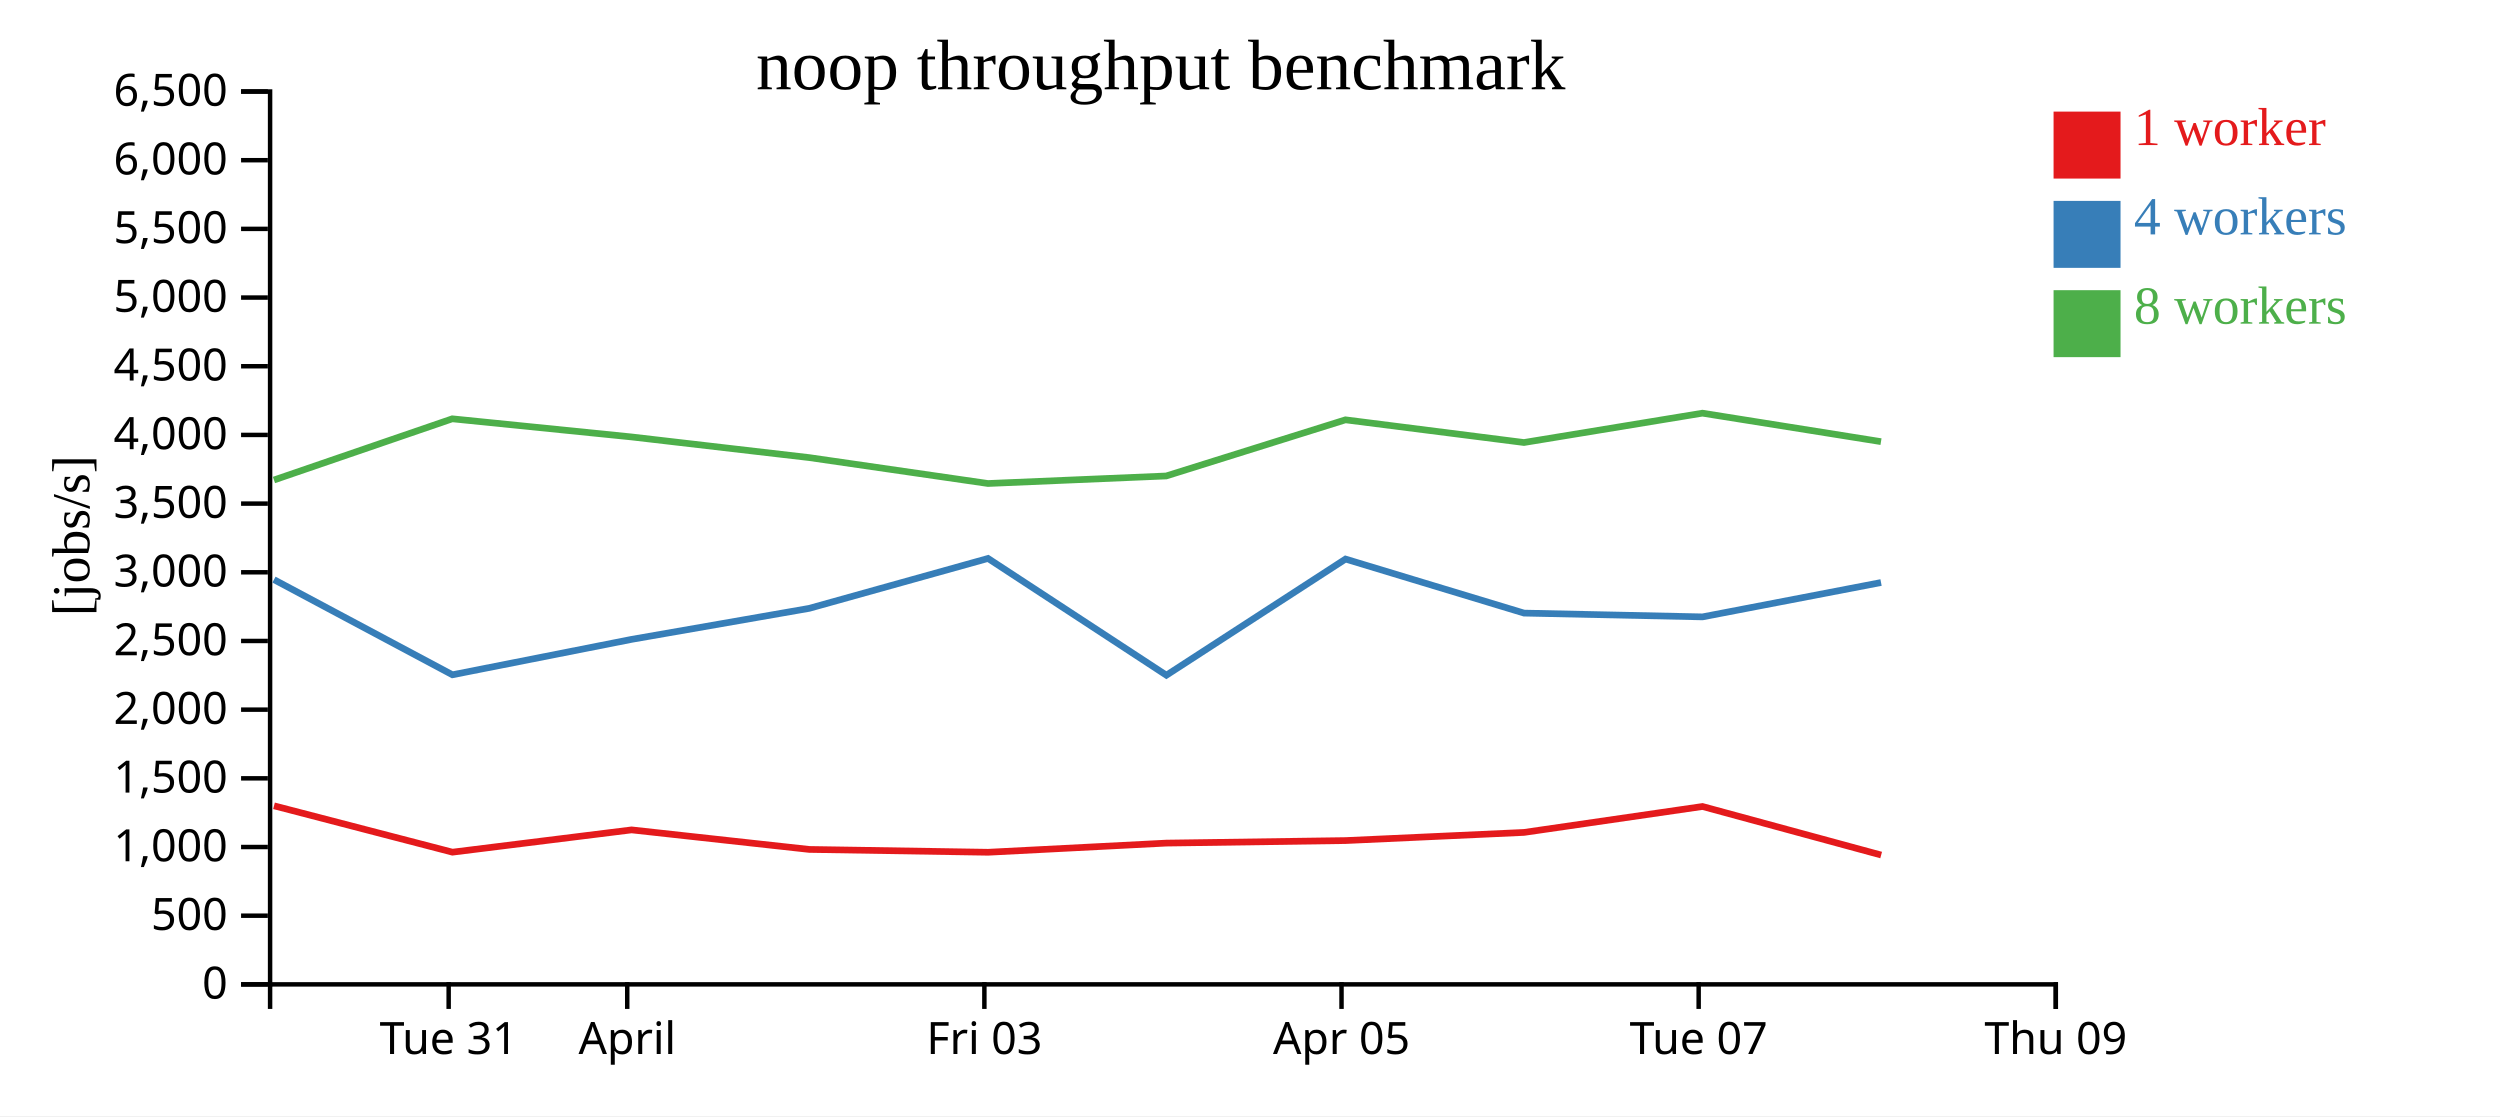
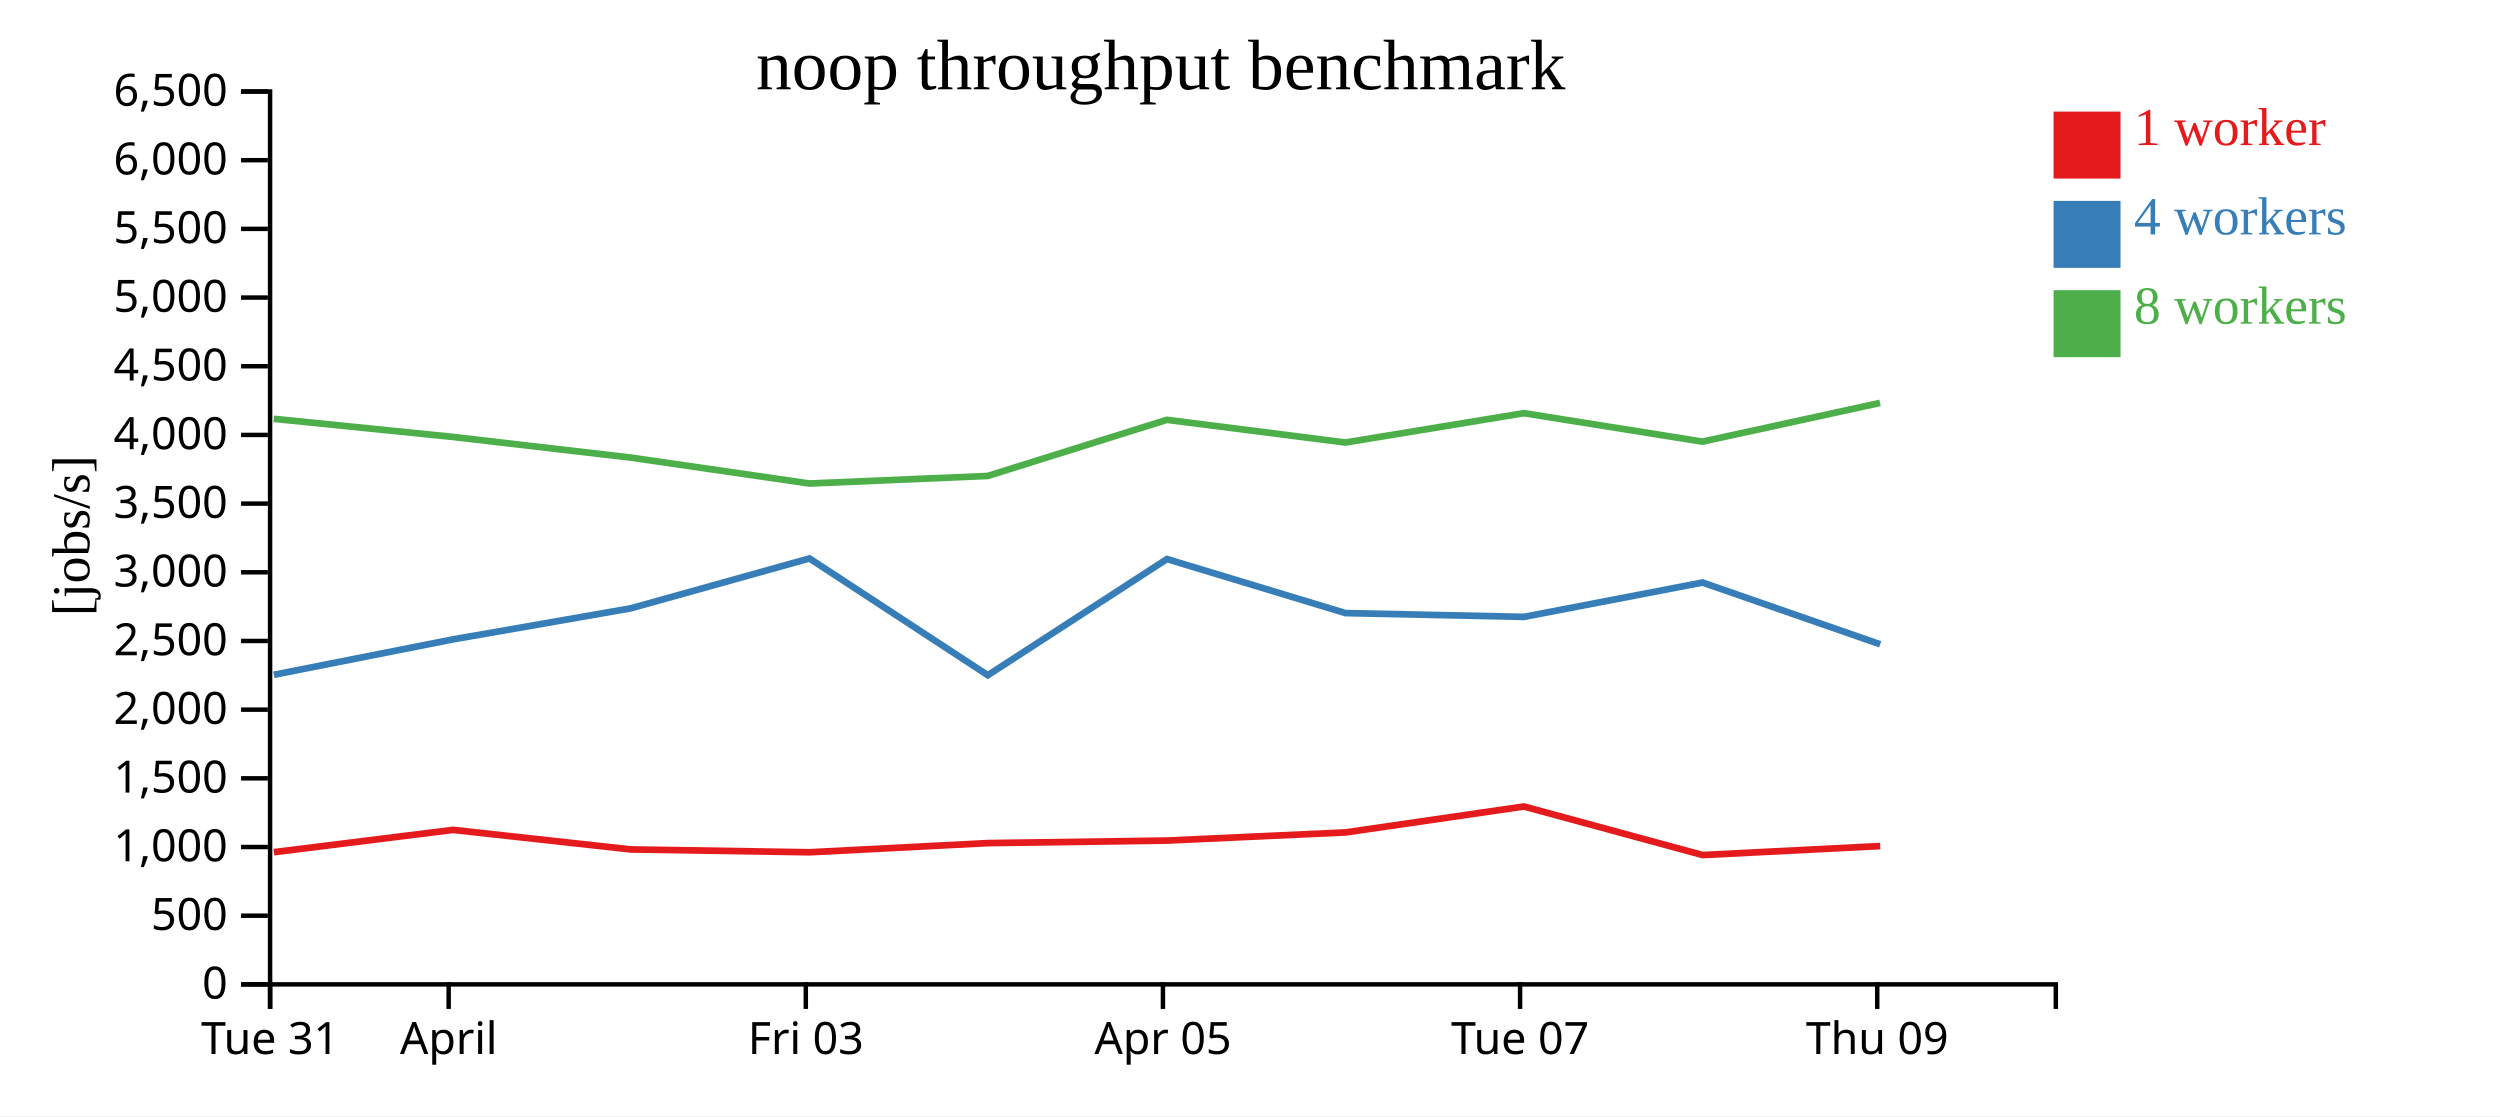
<svg xmlns="http://www.w3.org/2000/svg" width="560" height="250">
  <rect width="100%" height="100%" fill="white" />
  <g transform="translate(60,20)">
    <g transform="translate(0,200)" fill="none" font-size="10" font-family="sans-serif" text-anchor="middle">
      <path class="domain" stroke="currentColor" d="M0.5,6V0.5H400.5V6" />
-       <g class="tick" opacity="1" transform="translate(40.5,0)">
+       <g class="tick" opacity="1" transform="translate(0.5,0)">
        <line stroke="currentColor" y2="6" />
        <text fill="currentColor" y="9" dy="0.71em">Tue 31</text>
      </g>
-       <g class="tick" opacity="1" transform="translate(80.5,0)">
+       <g class="tick" opacity="1" transform="translate(40.5,0)">
        <line stroke="currentColor" y2="6" />
        <text fill="currentColor" y="9" dy="0.71em">April</text>
      </g>
-       <g class="tick" opacity="1" transform="translate(160.5,0)">
+       <g class="tick" opacity="1" transform="translate(120.5,0)">
        <line stroke="currentColor" y2="6" />
        <text fill="currentColor" y="9" dy="0.71em">Fri 03</text>
      </g>
-       <g class="tick" opacity="1" transform="translate(240.5,0)">
+       <g class="tick" opacity="1" transform="translate(200.5,0)">
        <line stroke="currentColor" y2="6" />
        <text fill="currentColor" y="9" dy="0.71em">Apr 05</text>
      </g>
-       <g class="tick" opacity="1" transform="translate(320.5,0)">
+       <g class="tick" opacity="1" transform="translate(280.5,0)">
        <line stroke="currentColor" y2="6" />
        <text fill="currentColor" y="9" dy="0.71em">Tue 07</text>
      </g>
-       <g class="tick" opacity="1" transform="translate(400.5,0)">
+       <g class="tick" opacity="1" transform="translate(360.5,0)">
        <line stroke="currentColor" y2="6" />
        <text fill="currentColor" y="9" dy="0.71em">Thu 09</text>
      </g>
    </g>
    <g fill="none" font-size="10" font-family="sans-serif" text-anchor="end">
      <path class="domain" stroke="currentColor" d="M-6,200.5H0.5V0.5H-6" />
      <g class="tick" opacity="1" transform="translate(0,200.5)">
        <line stroke="currentColor" x2="-6" />
        <text fill="currentColor" x="-9" dy="0.32em">0</text>
      </g>
      <g class="tick" opacity="1" transform="translate(0,185.1154)">
        <line stroke="currentColor" x2="-6" />
        <text fill="currentColor" x="-9" dy="0.32em">500</text>
      </g>
      <g class="tick" opacity="1" transform="translate(0,169.7308)">
        <line stroke="currentColor" x2="-6" />
        <text fill="currentColor" x="-9" dy="0.32em">1,000</text>
      </g>
      <g class="tick" opacity="1" transform="translate(0,154.3462)">
        <line stroke="currentColor" x2="-6" />
        <text fill="currentColor" x="-9" dy="0.32em">1,500</text>
      </g>
      <g class="tick" opacity="1" transform="translate(0,138.9615)">
        <line stroke="currentColor" x2="-6" />
        <text fill="currentColor" x="-9" dy="0.32em">2,000</text>
      </g>
      <g class="tick" opacity="1" transform="translate(0,123.5769)">
        <line stroke="currentColor" x2="-6" />
        <text fill="currentColor" x="-9" dy="0.32em">2,500</text>
      </g>
      <g class="tick" opacity="1" transform="translate(0,108.1923)">
        <line stroke="currentColor" x2="-6" />
        <text fill="currentColor" x="-9" dy="0.32em">3,000</text>
      </g>
      <g class="tick" opacity="1" transform="translate(0,92.80769)">
        <line stroke="currentColor" x2="-6" />
        <text fill="currentColor" x="-9" dy="0.32em">3,500</text>
      </g>
      <g class="tick" opacity="1" transform="translate(0,77.42308)">
        <line stroke="currentColor" x2="-6" />
        <text fill="currentColor" x="-9" dy="0.32em">4,000</text>
      </g>
      <g class="tick" opacity="1" transform="translate(0,62.03846)">
        <line stroke="currentColor" x2="-6" />
        <text fill="currentColor" x="-9" dy="0.32em">4,500</text>
      </g>
      <g class="tick" opacity="1" transform="translate(0,46.65385)">
        <line stroke="currentColor" x2="-6" />
        <text fill="currentColor" x="-9" dy="0.32em">5,000</text>
      </g>
      <g class="tick" opacity="1" transform="translate(0,31.26923)">
        <line stroke="currentColor" x2="-6" />
        <text fill="currentColor" x="-9" dy="0.32em">5,500</text>
      </g>
      <g class="tick" opacity="1" transform="translate(0,15.88462)">
        <line stroke="currentColor" x2="-6" />
        <text fill="currentColor" x="-9" dy="0.32em">6,000</text>
      </g>
      <g class="tick" opacity="1" transform="translate(0,0.5)">
        <line stroke="currentColor" x2="-6" />
        <text fill="currentColor" x="-9" dy="0.32em">6,500</text>
      </g>
    </g>
    <text text-anchor="middle" style="font-size: 12px" transform="rotate(-90)" y="-40" x="-100">[jobs/s]</text>
    <text text-anchor="middle" style="font-size: 16px" y="0" x="200">noop throughput benchmark</text>
-     <path class="line" fill="none" stroke="#e41a1c" stroke-width="1.5" d="M1.379,160.499L41.345,170.887L81.473,165.895L121.273,170.272L161.335,170.908L201.257,168.855L241.416,168.287L281.389,166.461L321.352,160.654L361.378,171.53" />
-     <path class="line" fill="none" stroke="#377eb8" stroke-width="1.5" d="M1.371,109.836L41.343,131.151L81.473,123.218L121.26,116.273L161.316,105.09L201.269,131.249L241.398,105.229L281.384,117.334L321.355,118.181L361.352,110.485" />
-     <path class="line" fill="none" stroke="#4daf4a" stroke-width="1.5" d="M1.367,87.521L41.31,73.812L81.444,77.871L121.246,82.499L161.306,88.306L201.229,86.617L241.382,74.04L281.367,79.124L321.339,72.55L361.343,78.928" />
+     <path class="line" fill="none" stroke="#e41a1c" stroke-width="1.5" d="M1.345,170.887L41.473,165.895L81.273,170.272L121.335,170.908L161.257,168.855L201.416,168.287L241.389,166.461L281.352,160.654L321.378,171.53L361.168,169.518" />
+     <path class="line" fill="none" stroke="#377eb8" stroke-width="1.5" d="M1.343,131.151L41.473,123.218L81.26,116.273L121.316,105.09L161.269,131.249L201.398,105.229L241.384,117.334L281.355,118.181L321.352,110.485L361.159,124.321" />
+     <path class="line" fill="none" stroke="#4daf4a" stroke-width="1.5" d="M1.31,73.812L41.444,77.871L81.246,82.499L121.306,88.306L161.229,86.617L201.382,74.04L241.367,79.124L281.339,72.55L321.343,78.928L361.136,70.251" />
    <rect class="dot" x="400" y="5" width="15" height="15" style="fill: #e41a1c;" />
    <rect class="dot" x="400" y="25" width="15" height="15" style="fill: #377eb8;" />
    <rect class="dot" x="400" y="45" width="15" height="15" style="fill: #4daf4a;" />
    <text class="label" x="418" y="12.5" style="fill: #e41a1c; alignment-baseline: middle;" text-anchor="left">1 worker</text>
    <text class="label" x="418" y="32.5" style="fill: #377eb8; alignment-baseline: middle;" text-anchor="left">4 workers</text>
    <text class="label" x="418" y="52.5" style="fill: #4daf4a; alignment-baseline: middle;" text-anchor="left">8 workers</text>
  </g>
</svg>
